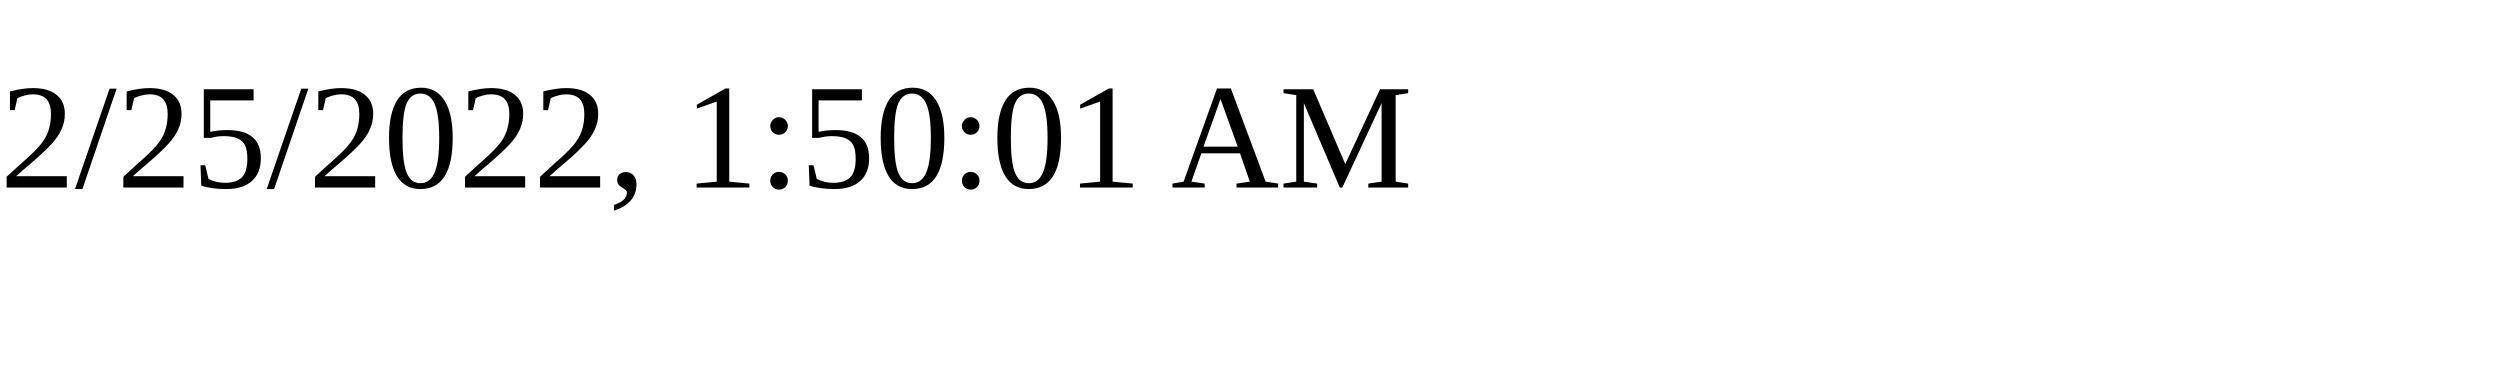
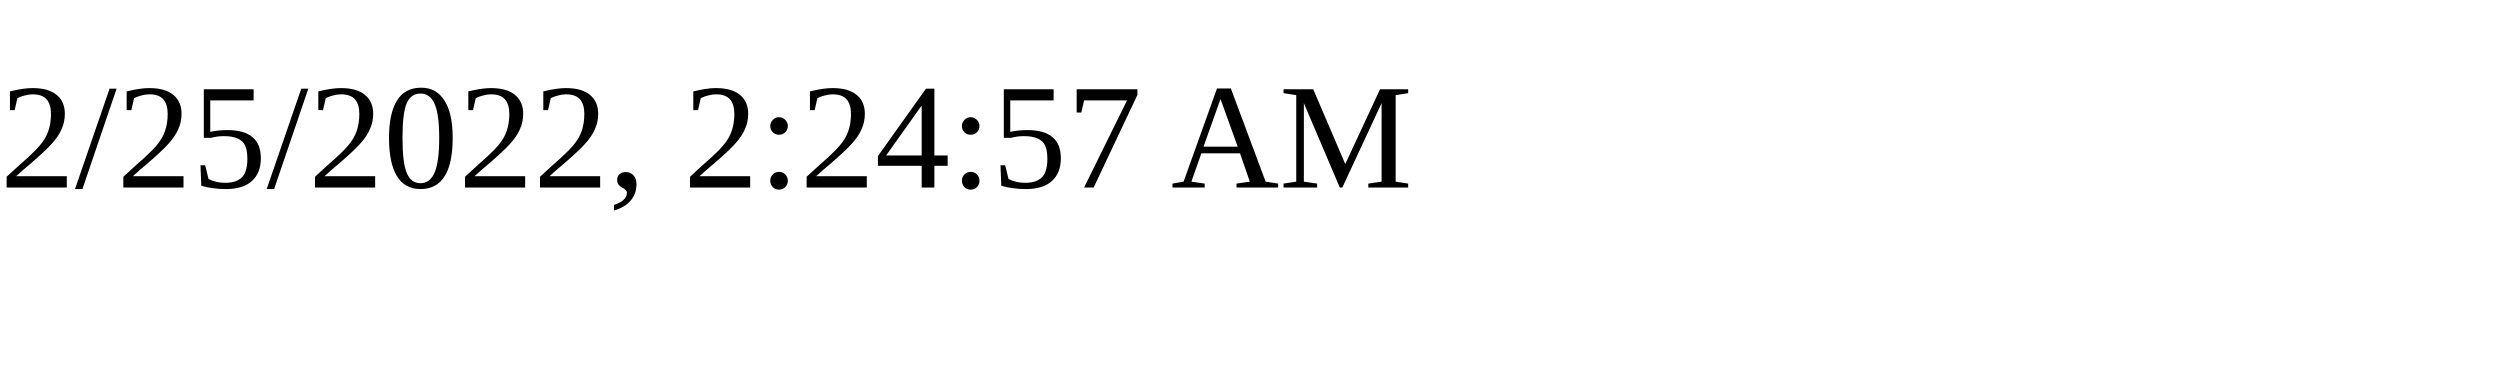
<svg xmlns="http://www.w3.org/2000/svg" height="30" width="200">
-   <text x="0" y="15">2/25/2022, 1:50:01 AM</text>
+   <text x="0" y="15">2/25/2022, 2:24:57 AM</text>
</svg>
